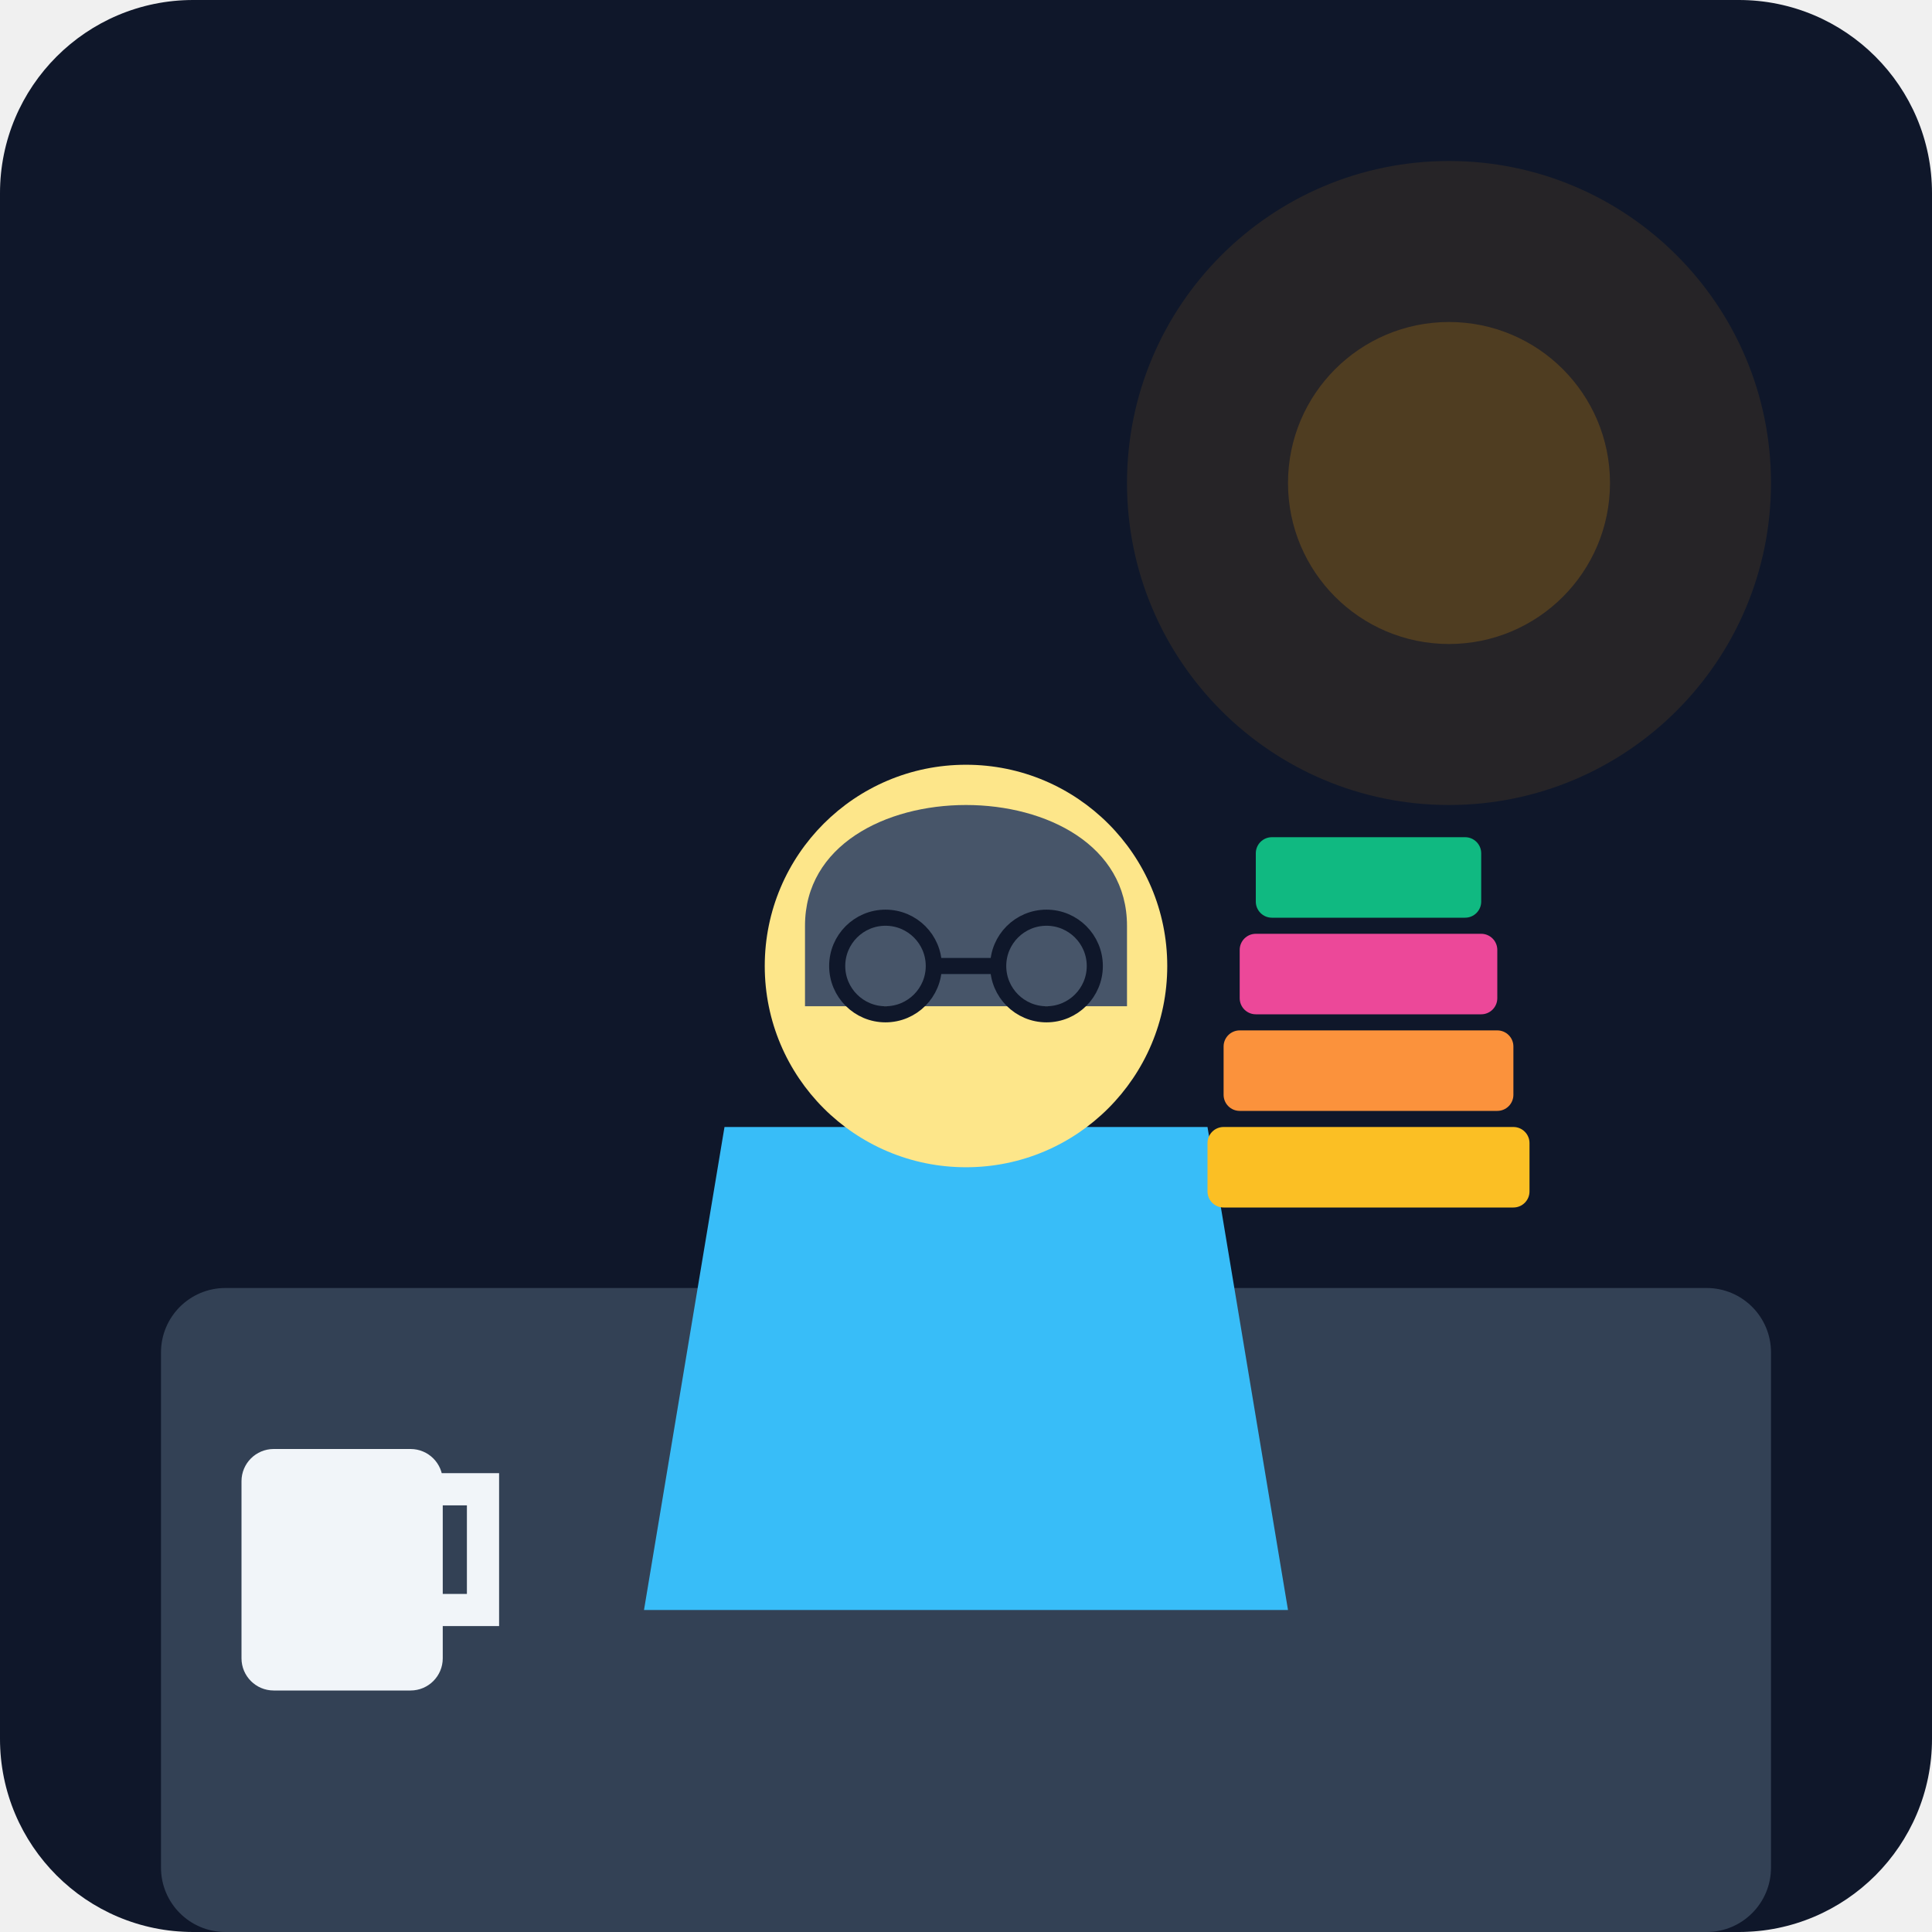
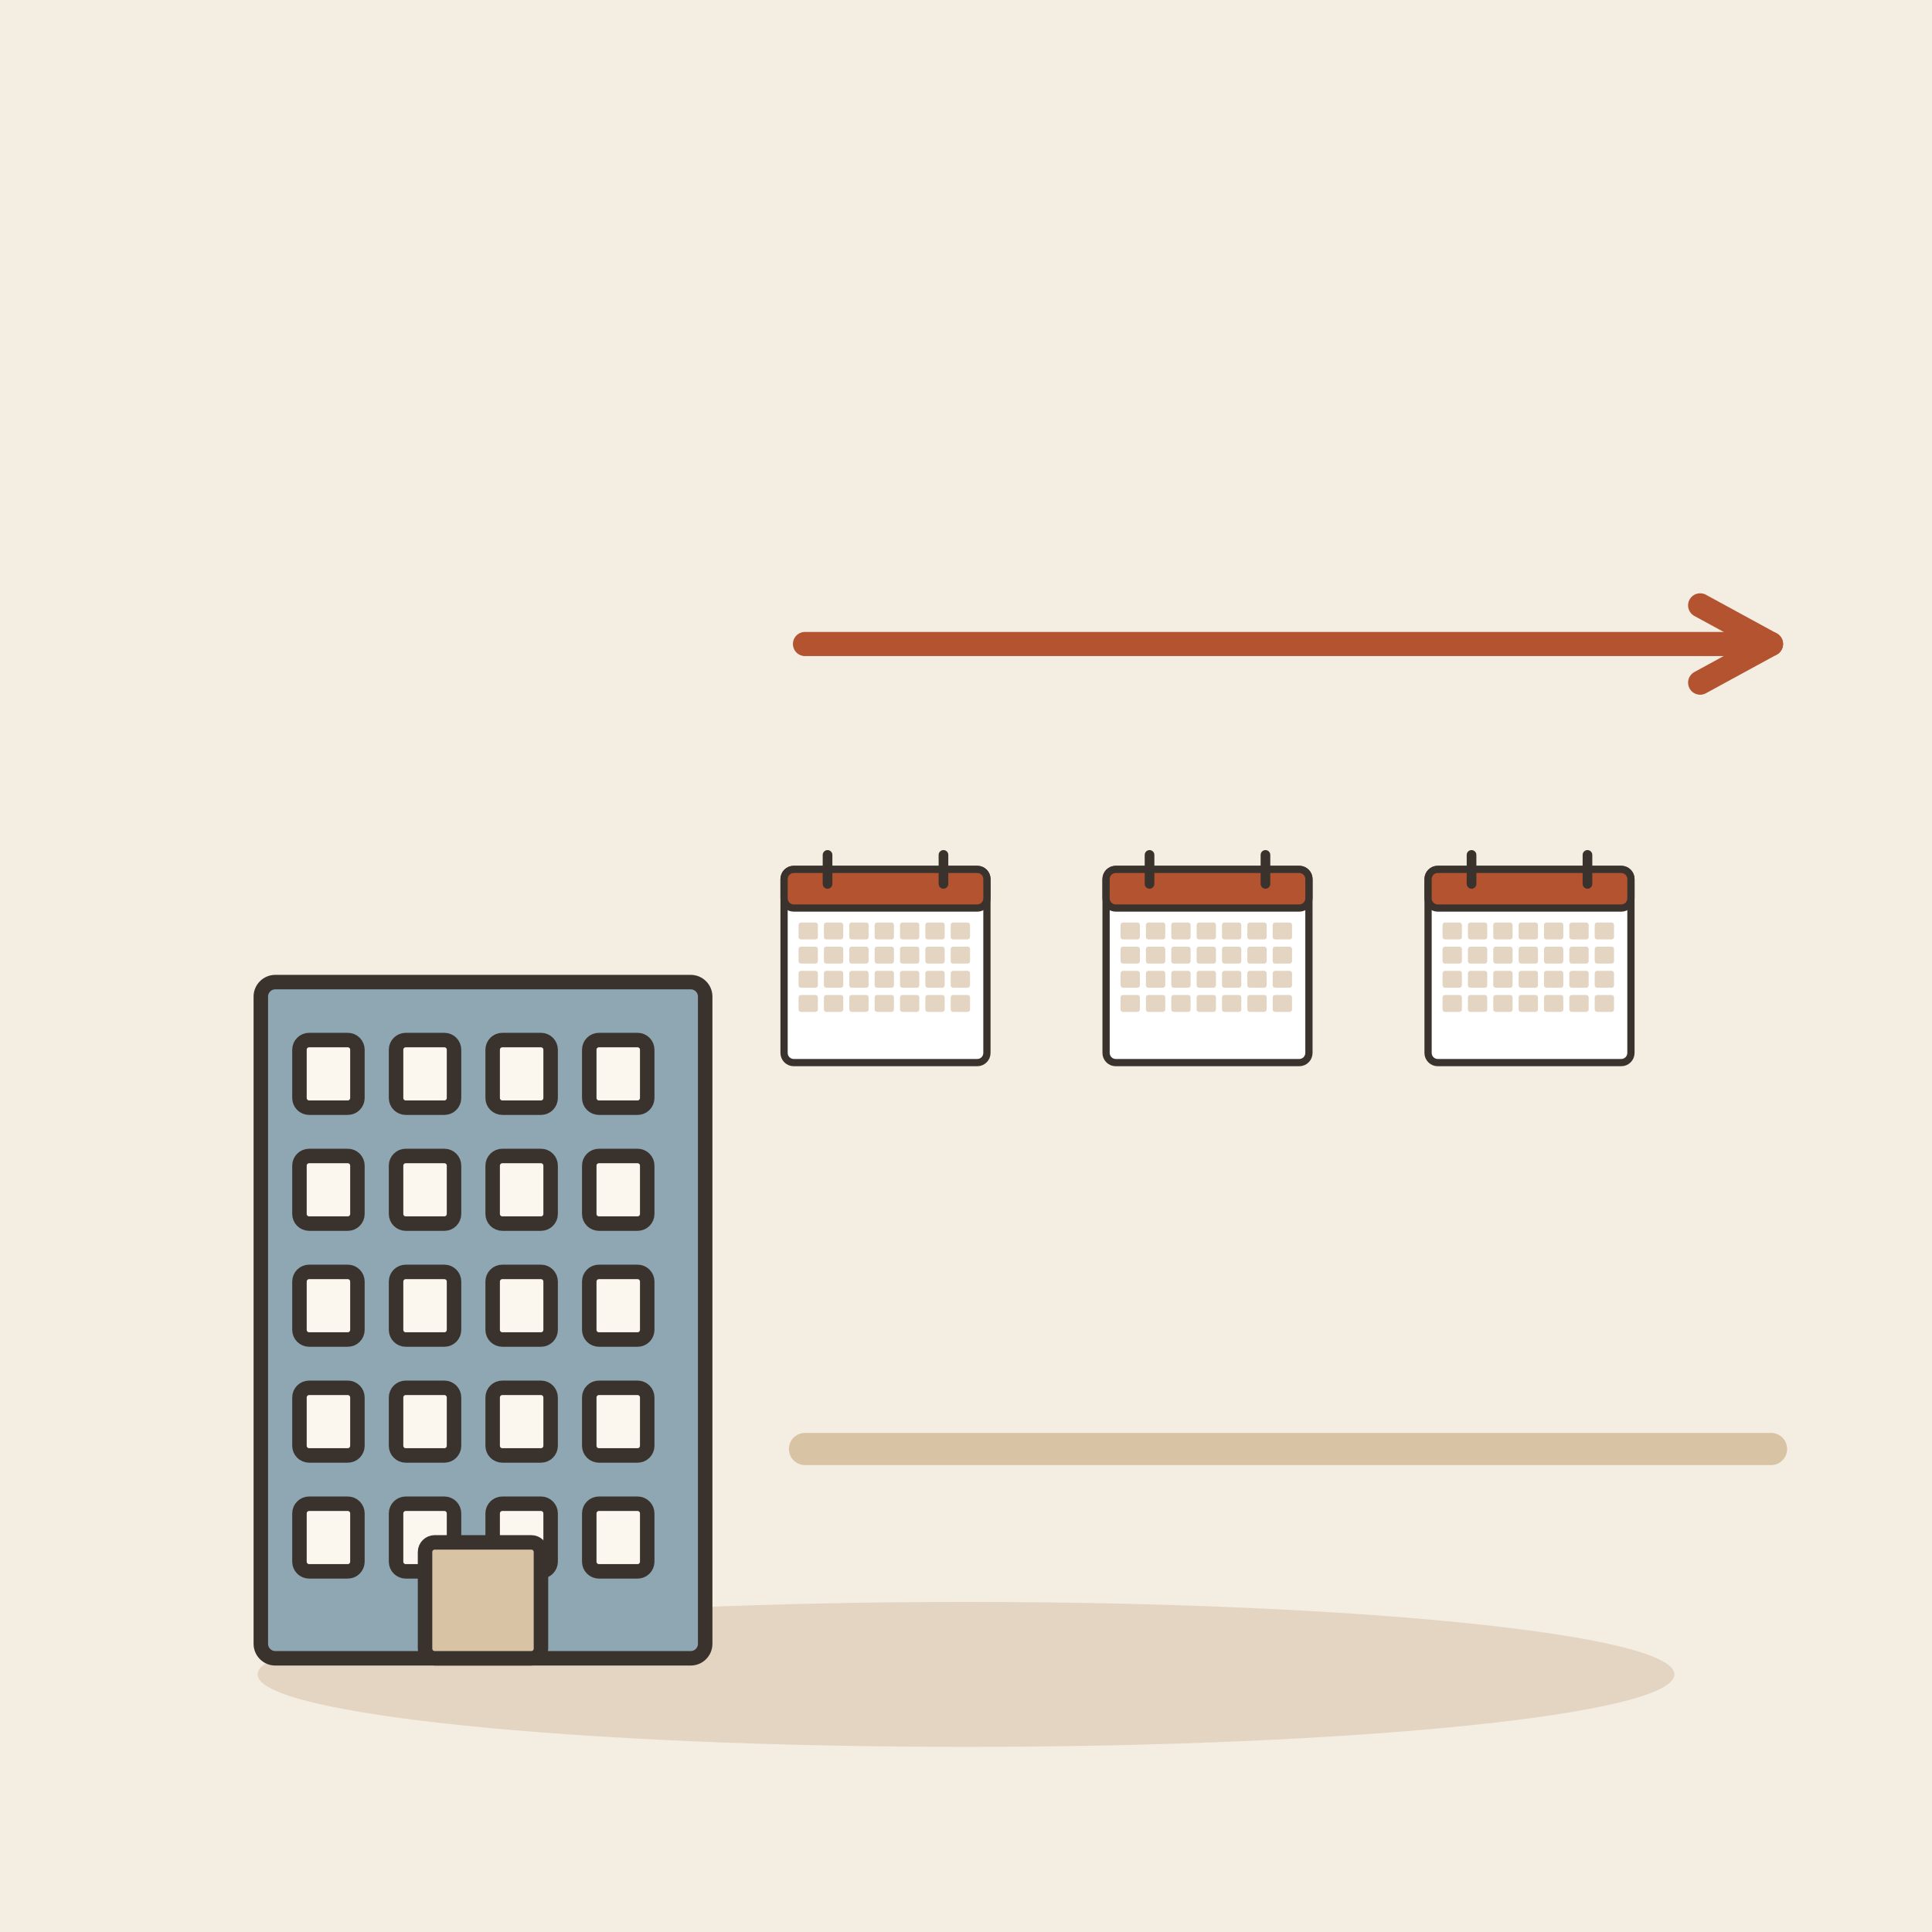
- <svg xmlns="http://www.w3.org/2000/svg" viewBox="0 0 240 240">
-   <defs>
-     <linearGradient id="bgGrad" x1="0" y1="0" x2="0" y2="240">
-       <stop offset="0%" stop-color="#0f172a" />
-       <stop offset="100%" stop-color="#1e293b" />
-     </linearGradient>
-   </defs>
-   <rect width="240" height="240" rx="24" fill="url(#bgGrad)" />
-   <rect x="20" y="160" width="200" height="80" rx="8" fill="#334155" />
-   <g transform="translate(60, 80)">
-     <path d="M20 120 L100 120 L90 60 L30 60 Z" fill="#38bdf8" />
-     <circle cx="60" cy="40" r="25" fill="#fde68a" />
-     <path d="M40 35 C40 15, 80 15, 80 35 L80 45 L40 45 Z" fill="#475569" />
-     <circle cx="50" cy="40" r="6" fill="none" stroke="#0f172a" stroke-width="2" />
-     <circle cx="70" cy="40" r="6" fill="none" stroke="#0f172a" stroke-width="2" />
-     <line x1="56" y1="40" x2="64" y2="40" stroke="#0f172a" stroke-width="2" />
+ <svg xmlns="http://www.w3.org/2000/svg" viewBox="0 0 240 240" data-style="editorial">
+   <rect width="240" height="240" fill="#F4EDE2" />
+   <ellipse cx="120" cy="208" rx="88" ry="9" fill="#E3D5C1" />
+   <g transform="translate(60 206) scale(0.6 0.6)">
+     <rect x="-46" y="-140" width="92" height="140" rx="3" fill="#8FA7B3" stroke="#3A332D" stroke-width="3" stroke-linecap="round" stroke-linejoin="round" />
+     <rect x="-38" y="-128" width="12" height="14" rx="2" fill="#FBF6EE" stroke="#3A332D" stroke-width="3" stroke-linecap="round" stroke-linejoin="round" />
+     <rect x="-18" y="-128" width="12" height="14" rx="2" fill="#FBF6EE" stroke="#3A332D" stroke-width="3" stroke-linecap="round" stroke-linejoin="round" />
+     <rect x="2" y="-128" width="12" height="14" rx="2" fill="#FBF6EE" stroke="#3A332D" stroke-width="3" stroke-linecap="round" stroke-linejoin="round" />
+     <rect x="22" y="-128" width="12" height="14" rx="2" fill="#FBF6EE" stroke="#3A332D" stroke-width="3" stroke-linecap="round" stroke-linejoin="round" />
+     <rect x="-38" y="-104" width="12" height="14" rx="2" fill="#FBF6EE" stroke="#3A332D" stroke-width="3" stroke-linecap="round" stroke-linejoin="round" />
+     <rect x="-18" y="-104" width="12" height="14" rx="2" fill="#FBF6EE" stroke="#3A332D" stroke-width="3" stroke-linecap="round" stroke-linejoin="round" />
+     <rect x="2" y="-104" width="12" height="14" rx="2" fill="#FBF6EE" stroke="#3A332D" stroke-width="3" stroke-linecap="round" stroke-linejoin="round" />
+     <rect x="22" y="-104" width="12" height="14" rx="2" fill="#FBF6EE" stroke="#3A332D" stroke-width="3" stroke-linecap="round" stroke-linejoin="round" />
+     <rect x="-38" y="-80" width="12" height="14" rx="2" fill="#FBF6EE" stroke="#3A332D" stroke-width="3" stroke-linecap="round" stroke-linejoin="round" />
+     <rect x="-18" y="-80" width="12" height="14" rx="2" fill="#FBF6EE" stroke="#3A332D" stroke-width="3" stroke-linecap="round" stroke-linejoin="round" />
+     <rect x="2" y="-80" width="12" height="14" rx="2" fill="#FBF6EE" stroke="#3A332D" stroke-width="3" stroke-linecap="round" stroke-linejoin="round" />
+     <rect x="22" y="-80" width="12" height="14" rx="2" fill="#FBF6EE" stroke="#3A332D" stroke-width="3" stroke-linecap="round" stroke-linejoin="round" />
+     <rect x="-38" y="-56" width="12" height="14" rx="2" fill="#FBF6EE" stroke="#3A332D" stroke-width="3" stroke-linecap="round" stroke-linejoin="round" />
+     <rect x="-18" y="-56" width="12" height="14" rx="2" fill="#FBF6EE" stroke="#3A332D" stroke-width="3" stroke-linecap="round" stroke-linejoin="round" />
+     <rect x="2" y="-56" width="12" height="14" rx="2" fill="#FBF6EE" stroke="#3A332D" stroke-width="3" stroke-linecap="round" stroke-linejoin="round" />
+     <rect x="22" y="-56" width="12" height="14" rx="2" fill="#FBF6EE" stroke="#3A332D" stroke-width="3" stroke-linecap="round" stroke-linejoin="round" />
+     <rect x="-38" y="-32" width="12" height="14" rx="2" fill="#FBF6EE" stroke="#3A332D" stroke-width="3" stroke-linecap="round" stroke-linejoin="round" />
+     <rect x="-18" y="-32" width="12" height="14" rx="2" fill="#FBF6EE" stroke="#3A332D" stroke-width="3" stroke-linecap="round" stroke-linejoin="round" />
+     <rect x="2" y="-32" width="12" height="14" rx="2" fill="#FBF6EE" stroke="#3A332D" stroke-width="3" stroke-linecap="round" stroke-linejoin="round" />
+     <rect x="22" y="-32" width="12" height="14" rx="2" fill="#FBF6EE" stroke="#3A332D" stroke-width="3" stroke-linecap="round" stroke-linejoin="round" />
+     <rect x="-12" y="-24" width="24" height="24" rx="2" fill="#D8C3A5" stroke="#3A332D" stroke-width="3" stroke-linecap="round" stroke-linejoin="round" />
  </g>
-   <g transform="translate(150, 140)">
-     <rect x="0" y="0" width="40" height="10" rx="2" fill="#fbbf24" />
-     <rect x="2" y="-12" width="36" height="10" rx="2" fill="#fb923c" />
-     <rect x="4" y="-24" width="32" height="10" rx="2" fill="#ec4899" />
-     <rect x="6" y="-36" width="28" height="10" rx="2" fill="#10b981" />
+   <path d="M100 180L220 180" fill="none" stroke="#D8C3A5" stroke-width="4" stroke-linecap="round" stroke-linejoin="round" />
+   <g transform="translate(110 120) scale(0.3 0.3)">
+     <rect x="-42" y="-40" width="84" height="80" rx="4" fill="#FFFFFF" stroke="#3A332D" stroke-width="3" stroke-linecap="round" stroke-linejoin="round" />
+     <rect x="-42" y="-40" width="84" height="16" rx="4" fill="#B4532F" stroke="#3A332D" stroke-width="3" stroke-linecap="round" stroke-linejoin="round" />
+     <path d="M-24 -46L-24 -34" stroke="#3A332D" stroke-width="4" stroke-linecap="round" fill="none" />
+     <path d="M24 -46L24 -34" stroke="#3A332D" stroke-width="4" stroke-linecap="round" fill="none" />
+     <rect x="-36" y="-18" width="8" height="7" rx="1" fill="#E3D5C1" />
+     <rect x="-25.5" y="-18" width="8" height="7" rx="1" fill="#E3D5C1" />
+     <rect x="-15" y="-18" width="8" height="7" rx="1" fill="#E3D5C1" />
+     <rect x="-4.5" y="-18" width="8" height="7" rx="1" fill="#E3D5C1" />
+     <rect x="6" y="-18" width="8" height="7" rx="1" fill="#E3D5C1" />
+     <rect x="16.5" y="-18" width="8" height="7" rx="1" fill="#E3D5C1" />
+     <rect x="27" y="-18" width="8" height="7" rx="1" fill="#E3D5C1" />
+     <rect x="-36" y="-8" width="8" height="7" rx="1" fill="#E3D5C1" />
+     <rect x="-25.5" y="-8" width="8" height="7" rx="1" fill="#E3D5C1" />
+     <rect x="-15" y="-8" width="8" height="7" rx="1" fill="#E3D5C1" />
+     <rect x="-4.5" y="-8" width="8" height="7" rx="1" fill="#E3D5C1" />
+     <rect x="6" y="-8" width="8" height="7" rx="1" fill="#E3D5C1" />
+     <rect x="16.5" y="-8" width="8" height="7" rx="1" fill="#E3D5C1" />
+     <rect x="27" y="-8" width="8" height="7" rx="1" fill="#E3D5C1" />
+     <rect x="-36" y="2" width="8" height="7" rx="1" fill="#E3D5C1" />
+     <rect x="-25.5" y="2" width="8" height="7" rx="1" fill="#E3D5C1" />
+     <rect x="-15" y="2" width="8" height="7" rx="1" fill="#E3D5C1" />
+     <rect x="-4.5" y="2" width="8" height="7" rx="1" fill="#E3D5C1" />
+     <rect x="6" y="2" width="8" height="7" rx="1" fill="#E3D5C1" />
+     <rect x="16.5" y="2" width="8" height="7" rx="1" fill="#E3D5C1" />
+     <rect x="27" y="2" width="8" height="7" rx="1" fill="#E3D5C1" />
+     <rect x="-36" y="12" width="8" height="7" rx="1" fill="#E3D5C1" />
+     <rect x="-25.5" y="12" width="8" height="7" rx="1" fill="#E3D5C1" />
+     <rect x="-15" y="12" width="8" height="7" rx="1" fill="#E3D5C1" />
+     <rect x="-4.5" y="12" width="8" height="7" rx="1" fill="#E3D5C1" />
+     <rect x="6" y="12" width="8" height="7" rx="1" fill="#E3D5C1" />
+     <rect x="16.5" y="12" width="8" height="7" rx="1" fill="#E3D5C1" />
+     <rect x="27" y="12" width="8" height="7" rx="1" fill="#E3D5C1" />
  </g>
-   <g transform="translate(30, 180)">
-     <rect x="0" y="0" width="25" height="30" rx="4" fill="#f1f5f9" />
-     <path d="M25 5 L30 5 L30 20 L25 20" fill="none" stroke="#f1f5f9" stroke-width="4" stroke-linecap="round" />
+   <g transform="translate(150 120) scale(0.3 0.3)">
+     <rect x="-42" y="-40" width="84" height="80" rx="4" fill="#FFFFFF" stroke="#3A332D" stroke-width="3" stroke-linecap="round" stroke-linejoin="round" />
+     <rect x="-42" y="-40" width="84" height="16" rx="4" fill="#B4532F" stroke="#3A332D" stroke-width="3" stroke-linecap="round" stroke-linejoin="round" />
+     <path d="M-24 -46L-24 -34" stroke="#3A332D" stroke-width="4" stroke-linecap="round" fill="none" />
+     <path d="M24 -46L24 -34" stroke="#3A332D" stroke-width="4" stroke-linecap="round" fill="none" />
+     <rect x="-36" y="-18" width="8" height="7" rx="1" fill="#E3D5C1" />
+     <rect x="-25.5" y="-18" width="8" height="7" rx="1" fill="#E3D5C1" />
+     <rect x="-15" y="-18" width="8" height="7" rx="1" fill="#E3D5C1" />
+     <rect x="-4.5" y="-18" width="8" height="7" rx="1" fill="#E3D5C1" />
+     <rect x="6" y="-18" width="8" height="7" rx="1" fill="#E3D5C1" />
+     <rect x="16.5" y="-18" width="8" height="7" rx="1" fill="#E3D5C1" />
+     <rect x="27" y="-18" width="8" height="7" rx="1" fill="#E3D5C1" />
+     <rect x="-36" y="-8" width="8" height="7" rx="1" fill="#E3D5C1" />
+     <rect x="-25.5" y="-8" width="8" height="7" rx="1" fill="#E3D5C1" />
+     <rect x="-15" y="-8" width="8" height="7" rx="1" fill="#E3D5C1" />
+     <rect x="-4.5" y="-8" width="8" height="7" rx="1" fill="#E3D5C1" />
+     <rect x="6" y="-8" width="8" height="7" rx="1" fill="#E3D5C1" />
+     <rect x="16.5" y="-8" width="8" height="7" rx="1" fill="#E3D5C1" />
+     <rect x="27" y="-8" width="8" height="7" rx="1" fill="#E3D5C1" />
+     <rect x="-36" y="2" width="8" height="7" rx="1" fill="#E3D5C1" />
+     <rect x="-25.5" y="2" width="8" height="7" rx="1" fill="#E3D5C1" />
+     <rect x="-15" y="2" width="8" height="7" rx="1" fill="#E3D5C1" />
+     <rect x="-4.5" y="2" width="8" height="7" rx="1" fill="#E3D5C1" />
+     <rect x="6" y="2" width="8" height="7" rx="1" fill="#E3D5C1" />
+     <rect x="16.5" y="2" width="8" height="7" rx="1" fill="#E3D5C1" />
+     <rect x="27" y="2" width="8" height="7" rx="1" fill="#E3D5C1" />
+     <rect x="-36" y="12" width="8" height="7" rx="1" fill="#E3D5C1" />
+     <rect x="-25.5" y="12" width="8" height="7" rx="1" fill="#E3D5C1" />
+     <rect x="-15" y="12" width="8" height="7" rx="1" fill="#E3D5C1" />
+     <rect x="-4.5" y="12" width="8" height="7" rx="1" fill="#E3D5C1" />
+     <rect x="6" y="12" width="8" height="7" rx="1" fill="#E3D5C1" />
+     <rect x="16.5" y="12" width="8" height="7" rx="1" fill="#E3D5C1" />
+     <rect x="27" y="12" width="8" height="7" rx="1" fill="#E3D5C1" />
  </g>
-   <circle cx="180" cy="60" r="40" fill="#f59e0b" opacity="0.1" />
-   <circle cx="180" cy="60" r="20" fill="#f59e0b" opacity="0.2" />
+   <g transform="translate(190 120) scale(0.3 0.3)">
+     <rect x="-42" y="-40" width="84" height="80" rx="4" fill="#FFFFFF" stroke="#3A332D" stroke-width="3" stroke-linecap="round" stroke-linejoin="round" />
+     <rect x="-42" y="-40" width="84" height="16" rx="4" fill="#B4532F" stroke="#3A332D" stroke-width="3" stroke-linecap="round" stroke-linejoin="round" />
+     <path d="M-24 -46L-24 -34" stroke="#3A332D" stroke-width="4" stroke-linecap="round" fill="none" />
+     <path d="M24 -46L24 -34" stroke="#3A332D" stroke-width="4" stroke-linecap="round" fill="none" />
+     <rect x="-36" y="-18" width="8" height="7" rx="1" fill="#E3D5C1" />
+     <rect x="-25.5" y="-18" width="8" height="7" rx="1" fill="#E3D5C1" />
+     <rect x="-15" y="-18" width="8" height="7" rx="1" fill="#E3D5C1" />
+     <rect x="-4.5" y="-18" width="8" height="7" rx="1" fill="#E3D5C1" />
+     <rect x="6" y="-18" width="8" height="7" rx="1" fill="#E3D5C1" />
+     <rect x="16.5" y="-18" width="8" height="7" rx="1" fill="#E3D5C1" />
+     <rect x="27" y="-18" width="8" height="7" rx="1" fill="#E3D5C1" />
+     <rect x="-36" y="-8" width="8" height="7" rx="1" fill="#E3D5C1" />
+     <rect x="-25.5" y="-8" width="8" height="7" rx="1" fill="#E3D5C1" />
+     <rect x="-15" y="-8" width="8" height="7" rx="1" fill="#E3D5C1" />
+     <rect x="-4.5" y="-8" width="8" height="7" rx="1" fill="#E3D5C1" />
+     <rect x="6" y="-8" width="8" height="7" rx="1" fill="#E3D5C1" />
+     <rect x="16.5" y="-8" width="8" height="7" rx="1" fill="#E3D5C1" />
+     <rect x="27" y="-8" width="8" height="7" rx="1" fill="#E3D5C1" />
+     <rect x="-36" y="2" width="8" height="7" rx="1" fill="#E3D5C1" />
+     <rect x="-25.5" y="2" width="8" height="7" rx="1" fill="#E3D5C1" />
+     <rect x="-15" y="2" width="8" height="7" rx="1" fill="#E3D5C1" />
+     <rect x="-4.5" y="2" width="8" height="7" rx="1" fill="#E3D5C1" />
+     <rect x="6" y="2" width="8" height="7" rx="1" fill="#E3D5C1" />
+     <rect x="16.5" y="2" width="8" height="7" rx="1" fill="#E3D5C1" />
+     <rect x="27" y="2" width="8" height="7" rx="1" fill="#E3D5C1" />
+     <rect x="-36" y="12" width="8" height="7" rx="1" fill="#E3D5C1" />
+     <rect x="-25.5" y="12" width="8" height="7" rx="1" fill="#E3D5C1" />
+     <rect x="-15" y="12" width="8" height="7" rx="1" fill="#E3D5C1" />
+     <rect x="-4.5" y="12" width="8" height="7" rx="1" fill="#E3D5C1" />
+     <rect x="6" y="12" width="8" height="7" rx="1" fill="#E3D5C1" />
+     <rect x="16.5" y="12" width="8" height="7" rx="1" fill="#E3D5C1" />
+     <rect x="27" y="12" width="8" height="7" rx="1" fill="#E3D5C1" />
+   </g>
+   <path d="M100 80L220 80" stroke="#B4532F" stroke-width="3" stroke-linecap="round" fill="none" />
+   <path d="M211.2 84.8L220 80L211.2 75.2" fill="none" stroke="#B4532F" stroke-width="3" stroke-linecap="round" stroke-linejoin="round" />
</svg>
